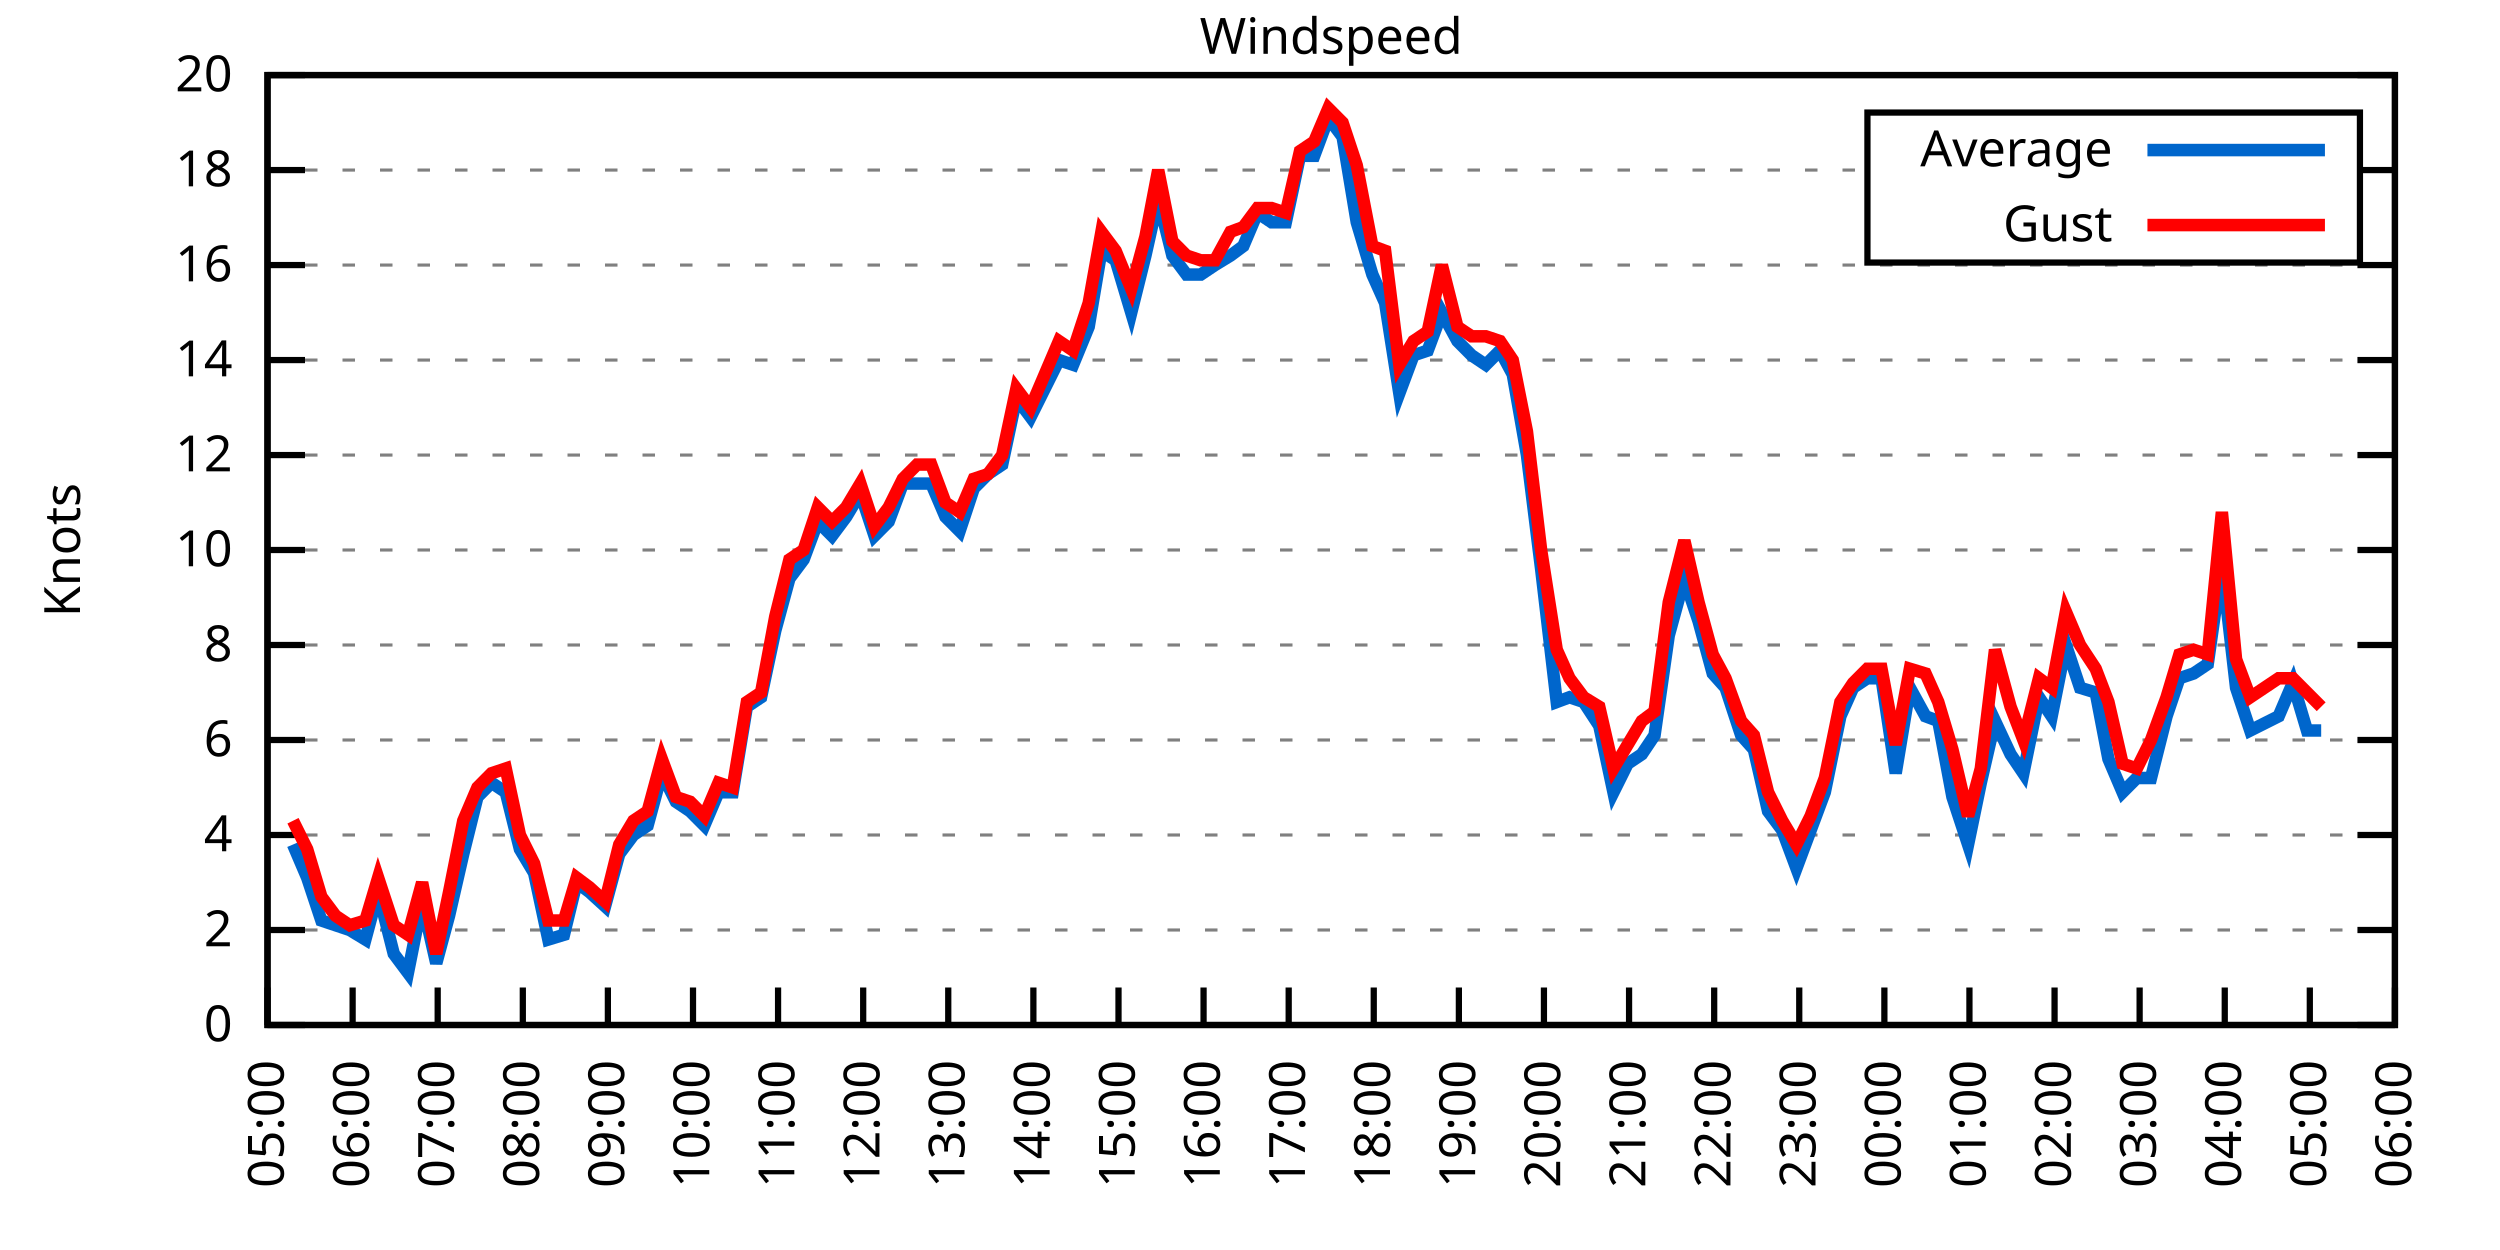
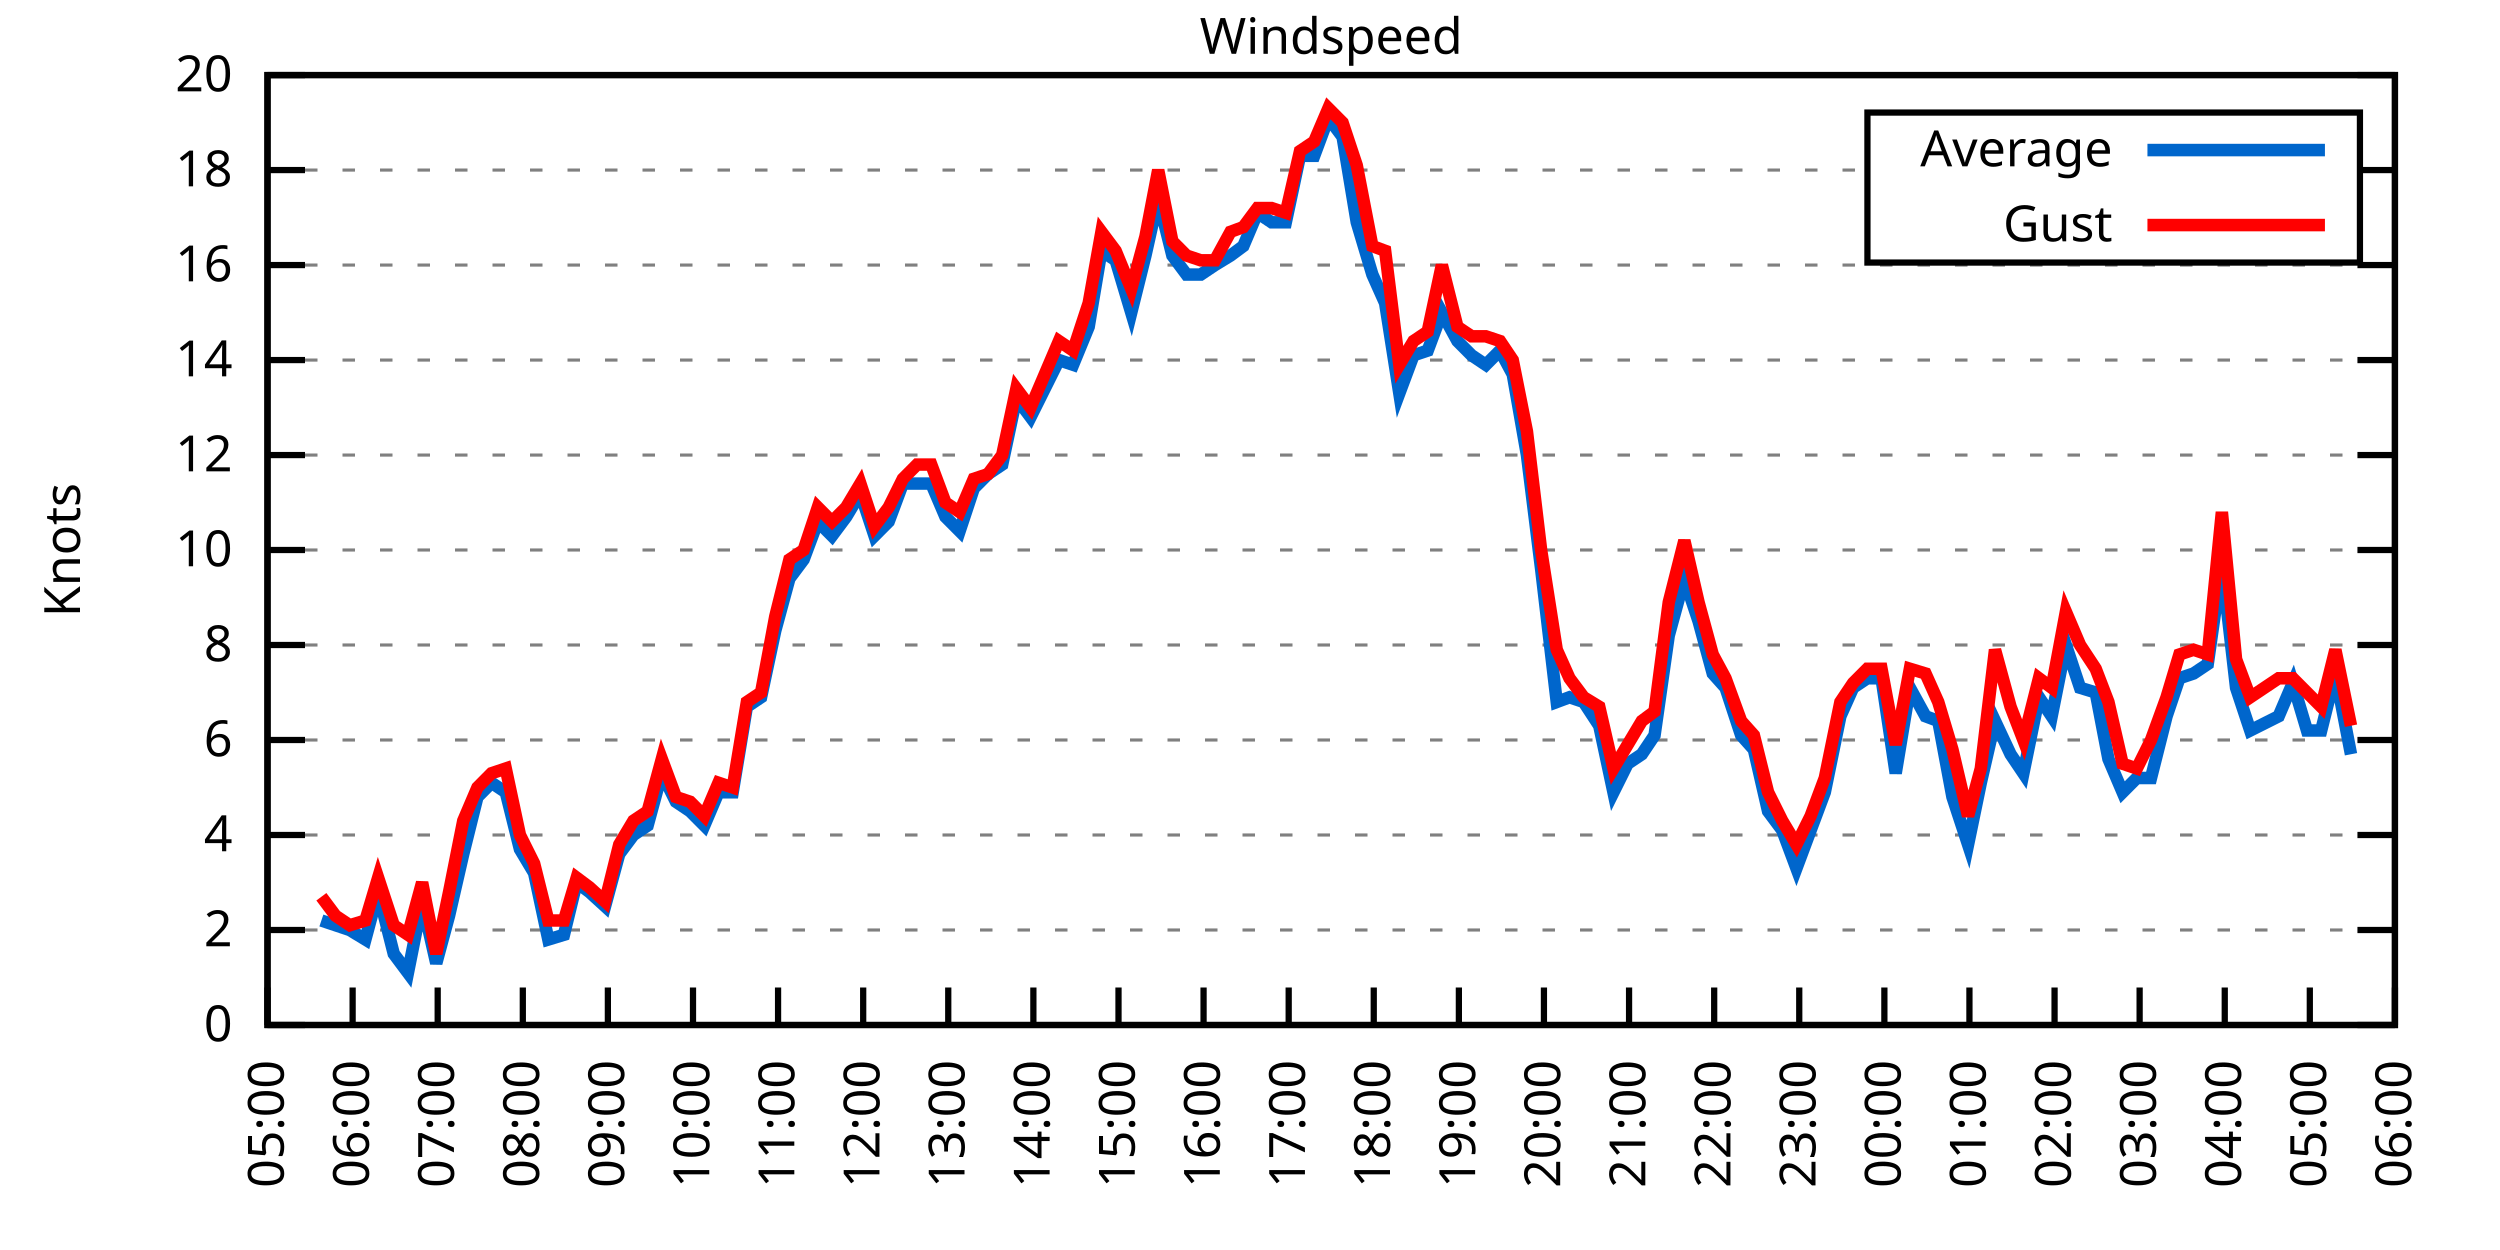
<svg xmlns="http://www.w3.org/2000/svg" xmlns:xlink="http://www.w3.org/1999/xlink" width="400" height="200" viewBox="0 0 400 200">
  <g id="gnuplot_canvas">
    <rect x="0" y="0" width="400" height="200" fill="none" />
    <defs>
      <circle id="gpDot" r="0.5" stroke-width="0.5" stroke="currentColor" />
      <path id="gpPt0" stroke-width="0.333" stroke="currentColor" d="M-1,0 h2 M0,-1 v2" />
      <path id="gpPt1" stroke-width="0.333" stroke="currentColor" d="M-1,-1 L1,1 M1,-1 L-1,1" />
      <path id="gpPt2" stroke-width="0.333" stroke="currentColor" d="M-1,0 L1,0 M0,-1 L0,1 M-1,-1 L1,1 M-1,1 L1,-1" />
      <rect id="gpPt3" stroke-width="0.333" stroke="currentColor" x="-1" y="-1" width="2" height="2" />
      <rect id="gpPt4" stroke-width="0.333" stroke="currentColor" fill="currentColor" x="-1" y="-1" width="2" height="2" />
      <circle id="gpPt5" stroke-width="0.333" stroke="currentColor" cx="0" cy="0" r="1" />
      <use xlink:href="#gpPt5" id="gpPt6" fill="currentColor" stroke="none" />
      <path id="gpPt7" stroke-width="0.333" stroke="currentColor" d="M0,-1.33 L-1.33,0.67 L1.33,0.67 z" />
      <use xlink:href="#gpPt7" id="gpPt8" fill="currentColor" stroke="none" />
      <use xlink:href="#gpPt7" id="gpPt9" stroke="currentColor" transform="rotate(180)" />
      <use xlink:href="#gpPt9" id="gpPt10" fill="currentColor" stroke="none" />
      <use xlink:href="#gpPt3" id="gpPt11" stroke="currentColor" transform="rotate(45)" />
      <use xlink:href="#gpPt11" id="gpPt12" fill="currentColor" stroke="none" />
      <path id="gpPt13" stroke-width="0.333" stroke="currentColor" d="M0,1.330 L1.265,0.411 L0.782,-1.067 L-0.782,-1.076 L-1.265,0.411 z" />
      <use xlink:href="#gpPt13" id="gpPt14" fill="currentColor" stroke="none" />
      <filter id="textbox" filterUnits="objectBoundingBox" x="0" y="0" height="1" width="1">
        <feFlood flood-color="white" flood-opacity="1" result="bgnd" />
        <feComposite in="SourceGraphic" in2="bgnd" operator="atop" />
      </filter>
      <filter id="greybox" filterUnits="objectBoundingBox" x="0" y="0" height="1" width="1">
        <feFlood flood-color="lightgrey" flood-opacity="1" result="grey" />
        <feComposite in="SourceGraphic" in2="grey" operator="atop" />
      </filter>
    </defs>
    <g fill="none" color="white" stroke="currentColor" stroke-width="1.00" stroke-linecap="butt" stroke-linejoin="miter">
</g>
    <g fill="none" color="black" stroke="currentColor" stroke-width="1.00" stroke-linecap="butt" stroke-linejoin="miter">
      <g stroke="none" shape-rendering="crispEdges">
        <polygon fill="rgb(255, 255, 255)" points="42.80,164.00 383.18,164.00 383.18,12.02 42.80,12.02 " />
      </g>
    </g>
    <g fill="none" color="black" stroke="currentColor" stroke-width="1.00" stroke-linecap="butt" stroke-linejoin="miter">
</g>
    <g fill="none" color="black" stroke="black" stroke-width="0.50" stroke-linecap="butt" stroke-linejoin="miter">
</g>
    <g fill="none" color="gray" stroke="currentColor" stroke-width="0.50" stroke-linecap="butt" stroke-linejoin="miter">
      <path stroke="gray" stroke-dasharray="2,4" class="gridline" d="M42.80,164.00 L383.19,164.00  " />
    </g>
    <g fill="none" color="gray" stroke="gray" stroke-width="1.00" stroke-linecap="butt" stroke-linejoin="miter">
</g>
    <g fill="none" color="black" stroke="currentColor" stroke-width="1.00" stroke-linecap="butt" stroke-linejoin="miter">
      <path stroke="black" d="M42.80,164.00 L48.80,164.00 M383.19,164.00 L377.19,164.00  " />
      <g transform="translate(37.20,166.60)" stroke="none" fill="black" font-family="Sans" font-size="8.00" text-anchor="end">
        <text>
          <tspan font-family="Sans"> 0</tspan>
        </text>
      </g>
    </g>
    <g fill="none" color="black" stroke="currentColor" stroke-width="1.00" stroke-linecap="butt" stroke-linejoin="miter">
</g>
    <g fill="none" color="black" stroke="black" stroke-width="0.50" stroke-linecap="butt" stroke-linejoin="miter">
</g>
    <g fill="none" color="gray" stroke="currentColor" stroke-width="0.50" stroke-linecap="butt" stroke-linejoin="miter">
      <path stroke="gray" stroke-dasharray="2,4" class="gridline" d="M42.80,148.80 L383.19,148.80  " />
    </g>
    <g fill="none" color="gray" stroke="gray" stroke-width="1.00" stroke-linecap="butt" stroke-linejoin="miter">
</g>
    <g fill="none" color="black" stroke="currentColor" stroke-width="1.00" stroke-linecap="butt" stroke-linejoin="miter">
      <path stroke="black" d="M42.80,148.80 L48.80,148.80 M383.19,148.80 L377.19,148.80  " />
      <g transform="translate(37.20,151.40)" stroke="none" fill="black" font-family="Sans" font-size="8.00" text-anchor="end">
        <text>
          <tspan font-family="Sans"> 2</tspan>
        </text>
      </g>
    </g>
    <g fill="none" color="black" stroke="currentColor" stroke-width="1.00" stroke-linecap="butt" stroke-linejoin="miter">
</g>
    <g fill="none" color="black" stroke="black" stroke-width="0.50" stroke-linecap="butt" stroke-linejoin="miter">
</g>
    <g fill="none" color="gray" stroke="currentColor" stroke-width="0.50" stroke-linecap="butt" stroke-linejoin="miter">
      <path stroke="gray" stroke-dasharray="2,4" class="gridline" d="M42.80,133.60 L383.19,133.60  " />
    </g>
    <g fill="none" color="gray" stroke="gray" stroke-width="1.00" stroke-linecap="butt" stroke-linejoin="miter">
</g>
    <g fill="none" color="black" stroke="currentColor" stroke-width="1.00" stroke-linecap="butt" stroke-linejoin="miter">
      <path stroke="black" d="M42.80,133.60 L48.80,133.60 M383.19,133.60 L377.19,133.60  " />
      <g transform="translate(37.20,136.20)" stroke="none" fill="black" font-family="Sans" font-size="8.00" text-anchor="end">
        <text>
          <tspan font-family="Sans"> 4</tspan>
        </text>
      </g>
    </g>
    <g fill="none" color="black" stroke="currentColor" stroke-width="1.00" stroke-linecap="butt" stroke-linejoin="miter">
</g>
    <g fill="none" color="black" stroke="black" stroke-width="0.50" stroke-linecap="butt" stroke-linejoin="miter">
</g>
    <g fill="none" color="gray" stroke="currentColor" stroke-width="0.50" stroke-linecap="butt" stroke-linejoin="miter">
      <path stroke="gray" stroke-dasharray="2,4" class="gridline" d="M42.80,118.40 L383.19,118.40  " />
    </g>
    <g fill="none" color="gray" stroke="gray" stroke-width="1.00" stroke-linecap="butt" stroke-linejoin="miter">
</g>
    <g fill="none" color="black" stroke="currentColor" stroke-width="1.00" stroke-linecap="butt" stroke-linejoin="miter">
      <path stroke="black" d="M42.80,118.40 L48.80,118.40 M383.19,118.40 L377.19,118.40  " />
      <g transform="translate(37.20,121.00)" stroke="none" fill="black" font-family="Sans" font-size="8.00" text-anchor="end">
        <text>
          <tspan font-family="Sans"> 6</tspan>
        </text>
      </g>
    </g>
    <g fill="none" color="black" stroke="currentColor" stroke-width="1.00" stroke-linecap="butt" stroke-linejoin="miter">
</g>
    <g fill="none" color="black" stroke="black" stroke-width="0.50" stroke-linecap="butt" stroke-linejoin="miter">
</g>
    <g fill="none" color="gray" stroke="currentColor" stroke-width="0.50" stroke-linecap="butt" stroke-linejoin="miter">
      <path stroke="gray" stroke-dasharray="2,4" class="gridline" d="M42.80,103.20 L383.19,103.20  " />
    </g>
    <g fill="none" color="gray" stroke="gray" stroke-width="1.00" stroke-linecap="butt" stroke-linejoin="miter">
</g>
    <g fill="none" color="black" stroke="currentColor" stroke-width="1.00" stroke-linecap="butt" stroke-linejoin="miter">
      <path stroke="black" d="M42.80,103.20 L48.80,103.20 M383.19,103.20 L377.19,103.20  " />
      <g transform="translate(37.20,105.80)" stroke="none" fill="black" font-family="Sans" font-size="8.00" text-anchor="end">
        <text>
          <tspan font-family="Sans"> 8</tspan>
        </text>
      </g>
    </g>
    <g fill="none" color="black" stroke="currentColor" stroke-width="1.00" stroke-linecap="butt" stroke-linejoin="miter">
</g>
    <g fill="none" color="black" stroke="black" stroke-width="0.50" stroke-linecap="butt" stroke-linejoin="miter">
</g>
    <g fill="none" color="gray" stroke="currentColor" stroke-width="0.50" stroke-linecap="butt" stroke-linejoin="miter">
      <path stroke="gray" stroke-dasharray="2,4" class="gridline" d="M42.80,88.00 L383.19,88.00  " />
    </g>
    <g fill="none" color="gray" stroke="gray" stroke-width="1.00" stroke-linecap="butt" stroke-linejoin="miter">
</g>
    <g fill="none" color="black" stroke="currentColor" stroke-width="1.00" stroke-linecap="butt" stroke-linejoin="miter">
      <path stroke="black" d="M42.80,88.00 L48.80,88.00 M383.19,88.00 L377.19,88.00  " />
      <g transform="translate(37.20,90.60)" stroke="none" fill="black" font-family="Sans" font-size="8.00" text-anchor="end">
        <text>
          <tspan font-family="Sans"> 10</tspan>
        </text>
      </g>
    </g>
    <g fill="none" color="black" stroke="currentColor" stroke-width="1.00" stroke-linecap="butt" stroke-linejoin="miter">
</g>
    <g fill="none" color="black" stroke="black" stroke-width="0.50" stroke-linecap="butt" stroke-linejoin="miter">
</g>
    <g fill="none" color="gray" stroke="currentColor" stroke-width="0.50" stroke-linecap="butt" stroke-linejoin="miter">
      <path stroke="gray" stroke-dasharray="2,4" class="gridline" d="M42.80,72.81 L383.19,72.81  " />
    </g>
    <g fill="none" color="gray" stroke="gray" stroke-width="1.00" stroke-linecap="butt" stroke-linejoin="miter">
</g>
    <g fill="none" color="black" stroke="currentColor" stroke-width="1.00" stroke-linecap="butt" stroke-linejoin="miter">
      <path stroke="black" d="M42.80,72.81 L48.80,72.81 M383.19,72.81 L377.19,72.81  " />
      <g transform="translate(37.20,75.41)" stroke="none" fill="black" font-family="Sans" font-size="8.00" text-anchor="end">
        <text>
          <tspan font-family="Sans"> 12</tspan>
        </text>
      </g>
    </g>
    <g fill="none" color="black" stroke="currentColor" stroke-width="1.00" stroke-linecap="butt" stroke-linejoin="miter">
</g>
    <g fill="none" color="black" stroke="black" stroke-width="0.50" stroke-linecap="butt" stroke-linejoin="miter">
</g>
    <g fill="none" color="gray" stroke="currentColor" stroke-width="0.50" stroke-linecap="butt" stroke-linejoin="miter">
      <path stroke="gray" stroke-dasharray="2,4" class="gridline" d="M42.80,57.61 L383.19,57.61  " />
    </g>
    <g fill="none" color="gray" stroke="gray" stroke-width="1.00" stroke-linecap="butt" stroke-linejoin="miter">
</g>
    <g fill="none" color="black" stroke="currentColor" stroke-width="1.00" stroke-linecap="butt" stroke-linejoin="miter">
      <path stroke="black" d="M42.80,57.61 L48.80,57.61 M383.19,57.61 L377.19,57.61  " />
      <g transform="translate(37.20,60.21)" stroke="none" fill="black" font-family="Sans" font-size="8.00" text-anchor="end">
        <text>
          <tspan font-family="Sans"> 14</tspan>
        </text>
      </g>
    </g>
    <g fill="none" color="black" stroke="currentColor" stroke-width="1.00" stroke-linecap="butt" stroke-linejoin="miter">
</g>
    <g fill="none" color="black" stroke="black" stroke-width="0.50" stroke-linecap="butt" stroke-linejoin="miter">
</g>
    <g fill="none" color="gray" stroke="currentColor" stroke-width="0.50" stroke-linecap="butt" stroke-linejoin="miter">
      <path stroke="gray" stroke-dasharray="2,4" class="gridline" d="M42.80,42.41 L383.19,42.41  " />
    </g>
    <g fill="none" color="gray" stroke="gray" stroke-width="1.00" stroke-linecap="butt" stroke-linejoin="miter">
</g>
    <g fill="none" color="black" stroke="currentColor" stroke-width="1.00" stroke-linecap="butt" stroke-linejoin="miter">
      <path stroke="black" d="M42.80,42.41 L48.80,42.41 M383.19,42.41 L377.19,42.41  " />
      <g transform="translate(37.20,45.01)" stroke="none" fill="black" font-family="Sans" font-size="8.00" text-anchor="end">
        <text>
          <tspan font-family="Sans"> 16</tspan>
        </text>
      </g>
    </g>
    <g fill="none" color="black" stroke="currentColor" stroke-width="1.00" stroke-linecap="butt" stroke-linejoin="miter">
</g>
    <g fill="none" color="black" stroke="black" stroke-width="0.50" stroke-linecap="butt" stroke-linejoin="miter">
</g>
    <g fill="none" color="gray" stroke="currentColor" stroke-width="0.50" stroke-linecap="butt" stroke-linejoin="miter">
      <path stroke="gray" stroke-dasharray="2,4" class="gridline" d="M42.80,27.21 L298.79,27.21 M377.59,27.21 L383.19,27.21  " />
    </g>
    <g fill="none" color="gray" stroke="gray" stroke-width="1.00" stroke-linecap="butt" stroke-linejoin="miter">
</g>
    <g fill="none" color="black" stroke="currentColor" stroke-width="1.00" stroke-linecap="butt" stroke-linejoin="miter">
      <path stroke="black" d="M42.80,27.21 L48.80,27.21 M383.19,27.21 L377.19,27.21  " />
      <g transform="translate(37.20,29.81)" stroke="none" fill="black" font-family="Sans" font-size="8.00" text-anchor="end">
        <text>
          <tspan font-family="Sans"> 18</tspan>
        </text>
      </g>
    </g>
    <g fill="none" color="black" stroke="currentColor" stroke-width="1.00" stroke-linecap="butt" stroke-linejoin="miter">
</g>
    <g fill="none" color="black" stroke="black" stroke-width="0.50" stroke-linecap="butt" stroke-linejoin="miter">
</g>
    <g fill="none" color="gray" stroke="currentColor" stroke-width="0.50" stroke-linecap="butt" stroke-linejoin="miter">
      <path stroke="gray" stroke-dasharray="2,4" class="gridline" d="M42.80,12.01 L383.19,12.01  " />
    </g>
    <g fill="none" color="gray" stroke="gray" stroke-width="1.00" stroke-linecap="butt" stroke-linejoin="miter">
</g>
    <g fill="none" color="black" stroke="currentColor" stroke-width="1.00" stroke-linecap="butt" stroke-linejoin="miter">
      <path stroke="black" d="M42.80,12.01 L48.80,12.01 M383.19,12.01 L377.19,12.01  " />
      <g transform="translate(37.20,14.61)" stroke="none" fill="black" font-family="Sans" font-size="8.00" text-anchor="end">
        <text>
          <tspan font-family="Sans"> 20</tspan>
        </text>
      </g>
    </g>
    <g fill="none" color="black" stroke="currentColor" stroke-width="1.00" stroke-linecap="butt" stroke-linejoin="miter">
      <path stroke="black" d="M42.80,164.00 L42.80,158.00  " />
      <g transform="translate(45.40,169.60) rotate(270.00)" stroke="none" fill="black" font-family="Sans" font-size="8.00" text-anchor="end">
        <text>
          <tspan font-family="Sans">05:00</tspan>
        </text>
      </g>
    </g>
    <g fill="none" color="black" stroke="currentColor" stroke-width="1.00" stroke-linecap="butt" stroke-linejoin="miter">
      <path stroke="black" d="M56.42,164.00 L56.42,158.00  " />
      <g transform="translate(59.02,169.60) rotate(270.00)" stroke="none" fill="black" font-family="Sans" font-size="8.00" text-anchor="end">
        <text>
          <tspan font-family="Sans">06:00</tspan>
        </text>
      </g>
    </g>
    <g fill="none" color="black" stroke="currentColor" stroke-width="1.00" stroke-linecap="butt" stroke-linejoin="miter">
      <path stroke="black" d="M70.03,164.00 L70.03,158.00  " />
      <g transform="translate(72.63,169.60) rotate(270.00)" stroke="none" fill="black" font-family="Sans" font-size="8.00" text-anchor="end">
        <text>
          <tspan font-family="Sans">07:00</tspan>
        </text>
      </g>
    </g>
    <g fill="none" color="black" stroke="currentColor" stroke-width="1.00" stroke-linecap="butt" stroke-linejoin="miter">
      <path stroke="black" d="M83.65,164.00 L83.65,158.00  " />
      <g transform="translate(86.25,169.60) rotate(270.00)" stroke="none" fill="black" font-family="Sans" font-size="8.00" text-anchor="end">
        <text>
          <tspan font-family="Sans">08:00</tspan>
        </text>
      </g>
    </g>
    <g fill="none" color="black" stroke="currentColor" stroke-width="1.00" stroke-linecap="butt" stroke-linejoin="miter">
      <path stroke="black" d="M97.26,164.00 L97.26,158.00  " />
      <g transform="translate(99.86,169.60) rotate(270.00)" stroke="none" fill="black" font-family="Sans" font-size="8.00" text-anchor="end">
        <text>
          <tspan font-family="Sans">09:00</tspan>
        </text>
      </g>
    </g>
    <g fill="none" color="black" stroke="currentColor" stroke-width="1.00" stroke-linecap="butt" stroke-linejoin="miter">
      <path stroke="black" d="M110.88,164.00 L110.88,158.00  " />
      <g transform="translate(113.48,169.60) rotate(270.00)" stroke="none" fill="black" font-family="Sans" font-size="8.00" text-anchor="end">
        <text>
          <tspan font-family="Sans">10:00</tspan>
        </text>
      </g>
    </g>
    <g fill="none" color="black" stroke="currentColor" stroke-width="1.00" stroke-linecap="butt" stroke-linejoin="miter">
      <path stroke="black" d="M124.49,164.00 L124.49,158.00  " />
      <g transform="translate(127.09,169.60) rotate(270.00)" stroke="none" fill="black" font-family="Sans" font-size="8.00" text-anchor="end">
        <text>
          <tspan font-family="Sans">11:00</tspan>
        </text>
      </g>
    </g>
    <g fill="none" color="black" stroke="currentColor" stroke-width="1.00" stroke-linecap="butt" stroke-linejoin="miter">
      <path stroke="black" d="M138.11,164.00 L138.11,158.00  " />
      <g transform="translate(140.71,169.60) rotate(270.00)" stroke="none" fill="black" font-family="Sans" font-size="8.00" text-anchor="end">
        <text>
          <tspan font-family="Sans">12:00</tspan>
        </text>
      </g>
    </g>
    <g fill="none" color="black" stroke="currentColor" stroke-width="1.00" stroke-linecap="butt" stroke-linejoin="miter">
      <path stroke="black" d="M151.72,164.00 L151.72,158.00  " />
      <g transform="translate(154.32,169.60) rotate(270.00)" stroke="none" fill="black" font-family="Sans" font-size="8.00" text-anchor="end">
        <text>
          <tspan font-family="Sans">13:00</tspan>
        </text>
      </g>
    </g>
    <g fill="none" color="black" stroke="currentColor" stroke-width="1.00" stroke-linecap="butt" stroke-linejoin="miter">
      <path stroke="black" d="M165.34,164.00 L165.34,158.00  " />
      <g transform="translate(167.94,169.60) rotate(270.00)" stroke="none" fill="black" font-family="Sans" font-size="8.00" text-anchor="end">
        <text>
          <tspan font-family="Sans">14:00</tspan>
        </text>
      </g>
    </g>
    <g fill="none" color="black" stroke="currentColor" stroke-width="1.00" stroke-linecap="butt" stroke-linejoin="miter">
      <path stroke="black" d="M178.96,164.00 L178.96,158.00  " />
      <g transform="translate(181.56,169.60) rotate(270.00)" stroke="none" fill="black" font-family="Sans" font-size="8.00" text-anchor="end">
        <text>
          <tspan font-family="Sans">15:00</tspan>
        </text>
      </g>
    </g>
    <g fill="none" color="black" stroke="currentColor" stroke-width="1.00" stroke-linecap="butt" stroke-linejoin="miter">
      <path stroke="black" d="M192.57,164.00 L192.57,158.00  " />
      <g transform="translate(195.17,169.60) rotate(270.00)" stroke="none" fill="black" font-family="Sans" font-size="8.00" text-anchor="end">
        <text>
          <tspan font-family="Sans">16:00</tspan>
        </text>
      </g>
    </g>
    <g fill="none" color="black" stroke="currentColor" stroke-width="1.00" stroke-linecap="butt" stroke-linejoin="miter">
      <path stroke="black" d="M206.19,164.00 L206.19,158.00  " />
      <g transform="translate(208.79,169.60) rotate(270.00)" stroke="none" fill="black" font-family="Sans" font-size="8.00" text-anchor="end">
        <text>
          <tspan font-family="Sans">17:00</tspan>
        </text>
      </g>
    </g>
    <g fill="none" color="black" stroke="currentColor" stroke-width="1.00" stroke-linecap="butt" stroke-linejoin="miter">
      <path stroke="black" d="M219.80,164.00 L219.80,158.00  " />
      <g transform="translate(222.40,169.60) rotate(270.00)" stroke="none" fill="black" font-family="Sans" font-size="8.00" text-anchor="end">
        <text>
          <tspan font-family="Sans">18:00</tspan>
        </text>
      </g>
    </g>
    <g fill="none" color="black" stroke="currentColor" stroke-width="1.00" stroke-linecap="butt" stroke-linejoin="miter">
      <path stroke="black" d="M233.42,164.00 L233.42,158.00  " />
      <g transform="translate(236.02,169.60) rotate(270.00)" stroke="none" fill="black" font-family="Sans" font-size="8.00" text-anchor="end">
        <text>
          <tspan font-family="Sans">19:00</tspan>
        </text>
      </g>
    </g>
    <g fill="none" color="black" stroke="currentColor" stroke-width="1.00" stroke-linecap="butt" stroke-linejoin="miter">
      <path stroke="black" d="M247.03,164.00 L247.03,158.00  " />
      <g transform="translate(249.63,169.60) rotate(270.00)" stroke="none" fill="black" font-family="Sans" font-size="8.00" text-anchor="end">
        <text>
          <tspan font-family="Sans">20:00</tspan>
        </text>
      </g>
    </g>
    <g fill="none" color="black" stroke="currentColor" stroke-width="1.00" stroke-linecap="butt" stroke-linejoin="miter">
      <path stroke="black" d="M260.65,164.00 L260.65,158.00  " />
      <g transform="translate(263.25,169.60) rotate(270.00)" stroke="none" fill="black" font-family="Sans" font-size="8.00" text-anchor="end">
        <text>
          <tspan font-family="Sans">21:00</tspan>
        </text>
      </g>
    </g>
    <g fill="none" color="black" stroke="currentColor" stroke-width="1.00" stroke-linecap="butt" stroke-linejoin="miter">
      <path stroke="black" d="M274.27,164.00 L274.27,158.00  " />
      <g transform="translate(276.87,169.60) rotate(270.00)" stroke="none" fill="black" font-family="Sans" font-size="8.00" text-anchor="end">
        <text>
          <tspan font-family="Sans">22:00</tspan>
        </text>
      </g>
    </g>
    <g fill="none" color="black" stroke="currentColor" stroke-width="1.00" stroke-linecap="butt" stroke-linejoin="miter">
      <path stroke="black" d="M287.88,164.00 L287.88,158.00  " />
      <g transform="translate(290.48,169.60) rotate(270.00)" stroke="none" fill="black" font-family="Sans" font-size="8.00" text-anchor="end">
        <text>
          <tspan font-family="Sans">23:00</tspan>
        </text>
      </g>
    </g>
    <g fill="none" color="black" stroke="currentColor" stroke-width="1.00" stroke-linecap="butt" stroke-linejoin="miter">
      <path stroke="black" d="M301.50,164.00 L301.50,158.00  " />
      <g transform="translate(304.10,169.60) rotate(270.00)" stroke="none" fill="black" font-family="Sans" font-size="8.00" text-anchor="end">
        <text>
          <tspan font-family="Sans">00:00</tspan>
        </text>
      </g>
    </g>
    <g fill="none" color="black" stroke="currentColor" stroke-width="1.00" stroke-linecap="butt" stroke-linejoin="miter">
      <path stroke="black" d="M315.11,164.00 L315.11,158.00  " />
      <g transform="translate(317.71,169.60) rotate(270.00)" stroke="none" fill="black" font-family="Sans" font-size="8.00" text-anchor="end">
        <text>
          <tspan font-family="Sans">01:00</tspan>
        </text>
      </g>
    </g>
    <g fill="none" color="black" stroke="currentColor" stroke-width="1.00" stroke-linecap="butt" stroke-linejoin="miter">
      <path stroke="black" d="M328.73,164.00 L328.73,158.00  " />
      <g transform="translate(331.33,169.60) rotate(270.00)" stroke="none" fill="black" font-family="Sans" font-size="8.00" text-anchor="end">
        <text>
          <tspan font-family="Sans">02:00</tspan>
        </text>
      </g>
    </g>
    <g fill="none" color="black" stroke="currentColor" stroke-width="1.00" stroke-linecap="butt" stroke-linejoin="miter">
      <path stroke="black" d="M342.34,164.00 L342.34,158.00  " />
      <g transform="translate(344.94,169.60) rotate(270.00)" stroke="none" fill="black" font-family="Sans" font-size="8.00" text-anchor="end">
        <text>
          <tspan font-family="Sans">03:00</tspan>
        </text>
      </g>
    </g>
    <g fill="none" color="black" stroke="currentColor" stroke-width="1.00" stroke-linecap="butt" stroke-linejoin="miter">
      <path stroke="black" d="M355.96,164.00 L355.96,158.00  " />
      <g transform="translate(358.56,169.60) rotate(270.00)" stroke="none" fill="black" font-family="Sans" font-size="8.00" text-anchor="end">
        <text>
          <tspan font-family="Sans">04:00</tspan>
        </text>
      </g>
    </g>
    <g fill="none" color="black" stroke="currentColor" stroke-width="1.00" stroke-linecap="butt" stroke-linejoin="miter">
      <path stroke="black" d="M369.57,164.00 L369.57,158.00  " />
      <g transform="translate(372.17,169.60) rotate(270.00)" stroke="none" fill="black" font-family="Sans" font-size="8.00" text-anchor="end">
        <text>
          <tspan font-family="Sans">05:00</tspan>
        </text>
      </g>
    </g>
    <g fill="none" color="black" stroke="currentColor" stroke-width="1.00" stroke-linecap="butt" stroke-linejoin="miter">
      <path stroke="black" d="M383.19,164.00 L383.19,158.00  " />
      <g transform="translate(385.79,169.60) rotate(270.00)" stroke="none" fill="black" font-family="Sans" font-size="8.00" text-anchor="end">
        <text>
          <tspan font-family="Sans">06:00</tspan>
        </text>
      </g>
    </g>
    <g fill="none" color="black" stroke="currentColor" stroke-width="1.00" stroke-linecap="butt" stroke-linejoin="miter">
</g>
    <g fill="none" color="black" stroke="currentColor" stroke-width="1.00" stroke-linecap="butt" stroke-linejoin="miter">
      <path stroke="black" d="M42.80,12.01 L42.80,164.00 L383.19,164.00 L383.19,12.01 L42.80,12.01 Z  " />
    </g>
    <g fill="none" color="black" stroke="currentColor" stroke-width="1.00" stroke-linecap="butt" stroke-linejoin="miter">
</g>
    <g fill="none" color="black" stroke="currentColor" stroke-width="1.00" stroke-linecap="butt" stroke-linejoin="miter">
      <path stroke="black" d="M298.79,42.01 L298.79,18.01 L377.59,18.01 L377.59,42.01 L298.79,42.01 Z  " />
    </g>
    <g id="Windspeed_plot_1">
      <g fill="none" color="white" stroke="black" stroke-width="2.00" stroke-linecap="butt" stroke-linejoin="miter">
</g>
      <g fill="none" color="black" stroke="currentColor" stroke-width="2.00" stroke-linecap="butt" stroke-linejoin="miter">
        <g transform="translate(337.99,26.61)" stroke="none" fill="black" font-family="Sans" font-size="8.00" text-anchor="end">
          <text>
            <tspan font-family="Sans">Average</tspan>
          </text>
        </g>
      </g>
      <g fill="none" color="black" stroke="currentColor" stroke-width="2.00" stroke-linecap="butt" stroke-linejoin="miter">
-         <path stroke="rgb(  0, 102, 204)" d="M343.59,24.01 L371.99,24.01 M46.88,135.12 L49.15,140.44 L51.42,147.28 L53.69,148.04 L55.96,148.80 L58.46,150.32   L60.50,142.72 L63.00,152.60 L65.27,155.64 L67.54,144.24 L69.80,154.12 L71.85,146.52 L74.12,136.64 L76.39,127.52   L78.65,125.24 L80.92,126.76 L83.19,135.88 L85.46,139.68 L87.73,150.32 L90.23,149.56 L92.27,141.20 L94.31,142.72   L96.81,145.00 L99.08,136.64 L101.35,133.60 L103.62,132.08 L105.89,123.72 L108.15,128.28 L110.42,129.80 L112.69,132.08   L114.96,126.76 L117.23,126.76 L119.50,113.08 L121.77,111.56 L124.04,100.92 L126.31,92.56 L128.58,89.52 L130.85,83.45   L133.12,85.73 L135.39,82.69 L137.66,78.89 L139.92,85.73 L142.19,83.45 L144.46,77.37 L146.73,77.37 L149.00,77.37   L151.27,82.69 L153.54,84.97 L155.81,78.13 L158.08,75.85 L160.35,74.33 L162.62,63.69 L164.89,66.73 L167.16,62.17   L169.43,57.61 L171.69,58.37 L174.19,52.29 L176.23,40.13 L178.50,41.65 L181.00,50.01 L183.27,40.89 L185.31,31.77   L187.58,40.89 L189.85,43.93 L192.12,43.93 L194.39,42.41 L196.88,40.89 L198.93,39.37 L201.19,34.05 L203.46,35.57   L205.73,35.57 L208.00,24.93 L210.27,24.93 L212.54,18.85 L214.81,21.89 L217.08,35.57 L219.58,43.93 L221.62,48.49   L223.89,62.93 L226.16,56.85 L228.43,56.09 L230.70,50.01 L233.19,54.57 L235.46,56.85 L237.73,58.37 L240.00,56.09   L242.04,59.89 L244.31,72.81 L246.58,91.04 L249.08,112.32 L251.12,111.56 L253.39,112.32 L255.88,116.12 L258.15,126.76   L260.42,122.20 L262.69,120.68 L264.73,117.64 L267.00,101.68 L269.50,92.56 L271.77,99.40 L274.04,107.76 L276.08,110.04   L278.58,117.64 L280.62,119.92 L282.89,129.80 L285.16,132.84 L287.43,138.92 L289.70,132.84 L291.97,126.76 L294.46,114.60   L296.50,110.04 L298.77,108.52 L301.04,108.52 L303.31,123.72 L305.58,110.04 L308.08,114.60 L310.12,115.36 L312.39,127.52   L314.89,135.12 L316.93,125.24 L319.20,115.36 L321.69,120.68 L323.74,123.72 L326.23,111.56 L328.27,114.60 L330.54,103.20   L332.81,110.04 L335.31,110.80 L337.35,121.44 L339.62,126.76 L341.89,124.48 L344.16,124.48 L346.65,114.60 L348.70,108.52   L350.97,107.76 L353.24,106.24 L355.50,90.28 L357.77,110.04 L360.04,116.88 L364.58,114.60 L366.85,109.28 L369.12,116.88   L371.39,116.88  " />
+         <path stroke="rgb(  0, 102, 204)" d="M343.59,24.01 L371.99,24.01 M51.42,147.28 L53.69,148.04 L55.96,148.80 L58.46,150.32 L60.50,142.72 L63.00,152.60   L65.27,155.64 L67.54,144.24 L69.80,154.12 L71.85,146.52 L74.12,136.64 L76.39,127.52 L78.65,125.24 L80.92,126.76   L83.19,135.88 L85.46,139.68 L87.73,150.32 L90.23,149.56 L92.27,141.20 L94.31,142.72 L96.81,145.00 L99.08,136.64   L101.35,133.60 L103.62,132.08 L105.89,123.72 L108.15,128.28 L110.42,129.80 L112.69,132.08 L114.96,126.76 L117.23,126.76   L119.50,113.08 L121.77,111.56 L124.04,100.92 L126.31,92.56 L128.58,89.52 L130.85,83.45 L133.12,85.73 L135.39,82.69   L137.66,78.89 L139.92,85.73 L142.19,83.45 L144.46,77.37 L146.73,77.37 L149.00,77.37 L151.27,82.69 L153.54,84.97   L155.81,78.13 L158.08,75.85 L160.35,74.33 L162.62,63.69 L164.89,66.73 L167.16,62.17 L169.43,57.61 L171.69,58.37   L174.19,52.29 L176.23,40.13 L178.50,41.65 L181.00,50.01 L183.27,40.89 L185.31,31.77 L187.58,40.89 L189.85,43.93   L192.12,43.93 L194.39,42.41 L196.88,40.89 L198.93,39.37 L201.19,34.05 L203.46,35.57 L205.73,35.57 L208.00,24.93   L210.27,24.93 L212.54,18.85 L214.81,21.89 L217.08,35.57 L219.58,43.93 L221.62,48.49 L223.89,62.93 L226.16,56.85   L228.43,56.09 L230.70,50.01 L233.19,54.57 L235.46,56.85 L237.73,58.37 L240.00,56.09 L242.04,59.89 L244.31,72.81   L246.58,91.04 L249.08,112.32 L251.12,111.56 L253.39,112.32 L255.88,116.12 L258.15,126.76 L260.42,122.20 L262.69,120.68   L264.73,117.64 L267.00,101.68 L269.50,92.56 L271.77,99.40 L274.04,107.76 L276.08,110.04 L278.58,117.64 L280.62,119.92   L282.89,129.80 L285.16,132.84 L287.43,138.92 L289.70,132.84 L291.97,126.76 L294.46,114.60 L296.50,110.04 L298.77,108.52   L301.04,108.52 L303.31,123.72 L305.58,110.04 L308.08,114.60 L310.12,115.36 L312.39,127.52 L314.89,135.12 L316.93,125.24   L319.20,115.36 L321.69,120.68 L323.74,123.72 L326.23,111.56 L328.27,114.60 L330.54,103.20 L332.81,110.04 L335.31,110.80   L337.35,121.44 L339.62,126.76 L341.89,124.48 L344.16,124.48 L346.65,114.60 L348.70,108.52 L350.97,107.76 L353.24,106.24   L355.50,90.28 L357.77,110.04 L360.04,116.88 L364.58,114.60 L366.85,109.28 L369.12,116.88 L371.39,116.88 L373.66,107.76   L376.16,120.68  " />
      </g>
    </g>
    <g id="Windspeed_plot_2">
      <g fill="none" color="black" stroke="currentColor" stroke-width="2.00" stroke-linecap="butt" stroke-linejoin="miter">
        <g transform="translate(337.99,38.61)" stroke="none" fill="black" font-family="Sans" font-size="8.00" text-anchor="end">
          <text>
            <tspan font-family="Sans">Gust</tspan>
          </text>
        </g>
      </g>
      <g fill="none" color="black" stroke="currentColor" stroke-width="2.00" stroke-linecap="butt" stroke-linejoin="miter">
-         <path stroke="rgb(255,   0,   0)" d="M343.59,36.01 L371.99,36.01 M46.88,131.32 L49.15,135.88 L51.42,143.48 L53.69,146.52 L55.96,148.04 L58.46,147.28   L60.50,140.44 L63.00,148.04 L65.27,149.56 L67.54,141.20 L69.80,152.60 L71.85,142.72 L74.12,131.32 L76.39,126.00   L78.65,123.72 L80.92,122.96 L83.19,133.60 L85.46,138.16 L87.73,147.28 L90.23,147.28 L92.27,140.44 L94.31,141.96   L96.81,144.24 L99.08,135.12 L101.35,131.32 L103.62,129.80 L105.89,121.44 L108.15,127.52 L110.42,128.28 L112.69,130.56   L114.96,125.24 L117.23,126.00 L119.50,112.32 L121.77,110.80 L124.04,98.64 L126.31,89.52 L128.58,88.00 L130.85,81.17   L133.12,83.45 L135.39,81.17 L137.66,77.37 L139.92,84.21 L142.19,81.17 L144.46,76.61 L146.73,74.33 L149.00,74.33   L151.27,80.41 L153.54,81.93 L155.81,76.61 L158.08,75.85 L160.35,72.81 L162.62,62.17 L164.89,65.21 L167.16,59.89   L169.43,54.57 L171.69,56.09 L174.19,48.49 L176.23,37.09 L178.50,40.13 L181.00,46.21 L183.27,37.85 L185.31,27.21   L187.58,38.61 L189.85,40.89 L192.12,41.65 L194.39,41.65 L196.88,37.09 L198.93,36.33 L201.19,33.29 L203.46,33.29   L205.73,34.05 L208.00,24.17 L210.27,22.65 L212.54,17.33 L214.81,19.61 L217.08,26.45 L219.58,39.37 L221.62,40.13   L223.89,58.37 L226.16,54.57 L228.43,53.05 L230.70,42.41 L233.19,52.29 L235.46,53.81 L237.73,53.81 L240.00,54.57   L242.04,57.61 L244.31,69.01 L246.58,88.00 L249.08,103.96 L251.12,108.52 L253.39,111.56 L255.88,113.08 L258.15,122.96   L260.42,119.16 L262.69,115.36 L264.73,113.84 L267.00,96.36 L269.50,86.49 L271.77,96.36 L274.04,104.72 L276.08,108.52   L278.58,115.36 L280.62,117.64 L282.89,126.76 L285.16,131.32 L287.43,135.12 L289.70,130.56 L291.97,124.48 L294.46,112.32   L296.50,109.28 L298.77,107.00 L301.04,107.00 L303.31,119.16 L305.58,107.00 L308.08,107.76 L310.12,112.32 L312.39,119.92   L314.89,130.56 L316.93,122.96 L319.20,103.96 L321.69,113.08 L323.74,118.40 L326.23,108.52 L328.27,110.04 L330.54,97.88   L332.81,103.20 L335.31,107.00 L337.35,112.32 L339.62,122.20 L341.89,122.96 L344.16,118.40 L346.65,111.56 L348.70,104.72   L350.97,103.96 L353.24,104.72 L355.50,81.93 L357.77,105.48 L360.04,111.56 L364.58,108.52 L366.85,108.52 L369.12,110.80   L371.39,113.08  " />
+         <path stroke="rgb(255,   0,   0)" d="M343.59,36.01 L371.99,36.01 M51.42,143.48 L53.69,146.52 L55.96,148.04 L58.46,147.28 L60.50,140.44 L63.00,148.04   L65.27,149.56 L67.54,141.20 L69.80,152.60 L71.85,142.72 L74.12,131.32 L76.39,126.00 L78.65,123.72 L80.92,122.96   L83.19,133.60 L85.46,138.16 L87.73,147.28 L90.23,147.28 L92.27,140.44 L94.31,141.96 L96.81,144.24 L99.08,135.12   L101.35,131.32 L103.62,129.80 L105.89,121.44 L108.15,127.52 L110.42,128.28 L112.69,130.56 L114.96,125.24 L117.23,126.00   L119.50,112.32 L121.77,110.80 L124.04,98.64 L126.31,89.52 L128.58,88.00 L130.85,81.17 L133.12,83.45 L135.39,81.17   L137.66,77.37 L139.92,84.21 L142.19,81.17 L144.46,76.61 L146.73,74.33 L149.00,74.33 L151.27,80.41 L153.54,81.93   L155.81,76.61 L158.08,75.85 L160.35,72.81 L162.62,62.17 L164.89,65.21 L167.16,59.89 L169.43,54.57 L171.69,56.09   L174.19,48.49 L176.23,37.09 L178.50,40.13 L181.00,46.21 L183.27,37.85 L185.31,27.21 L187.58,38.61 L189.85,40.89   L192.12,41.65 L194.39,41.65 L196.88,37.09 L198.93,36.33 L201.19,33.29 L203.46,33.29 L205.73,34.05 L208.00,24.17   L210.27,22.65 L212.54,17.33 L214.81,19.61 L217.08,26.45 L219.58,39.37 L221.62,40.13 L223.89,58.37 L226.16,54.57   L228.43,53.05 L230.70,42.41 L233.19,52.29 L235.46,53.81 L237.73,53.81 L240.00,54.57 L242.04,57.61 L244.31,69.01   L246.58,88.00 L249.08,103.96 L251.12,108.52 L253.39,111.56 L255.88,113.08 L258.15,122.96 L260.42,119.16 L262.69,115.36   L264.73,113.84 L267.00,96.36 L269.50,86.49 L271.77,96.36 L274.04,104.72 L276.08,108.52 L278.58,115.36 L280.62,117.64   L282.89,126.76 L285.16,131.32 L287.43,135.12 L289.70,130.56 L291.97,124.48 L294.46,112.32 L296.50,109.28 L298.77,107.00   L301.04,107.00 L303.31,119.16 L305.58,107.00 L308.08,107.76 L310.12,112.32 L312.39,119.92 L314.89,130.56 L316.93,122.96   L319.20,103.96 L321.69,113.08 L323.74,118.40 L326.23,108.52 L328.27,110.04 L330.54,97.88 L332.81,103.20 L335.31,107.00   L337.35,112.32 L339.62,122.20 L341.89,122.96 L344.16,118.40 L346.65,111.56 L348.70,104.72 L350.97,103.96 L353.24,104.72   L355.50,81.93 L357.77,105.48 L360.04,111.56 L364.58,108.52 L366.85,108.52 L369.12,110.80 L371.39,113.08 L373.66,103.96   L376.16,116.12  " />
      </g>
    </g>
    <g fill="none" color="black" stroke="currentColor" stroke-width="2.00" stroke-linecap="butt" stroke-linejoin="miter">
</g>
    <g fill="none" color="black" stroke="black" stroke-width="1.00" stroke-linecap="butt" stroke-linejoin="miter">
</g>
    <g fill="none" color="black" stroke="currentColor" stroke-width="1.00" stroke-linecap="butt" stroke-linejoin="miter">
      <path stroke="black" d="M42.80,12.01 L42.80,164.00 L383.19,164.00 L383.19,12.01 L42.80,12.01 Z  " />
      <g transform="translate(12.80,88.01) rotate(270.00)" stroke="none" fill="black" font-family="Sans" font-size="8.00" text-anchor="middle">
        <text>
          <tspan font-family="Sans">Knots</tspan>
        </text>
      </g>
    </g>
    <g fill="none" color="black" stroke="currentColor" stroke-width="1.00" stroke-linecap="butt" stroke-linejoin="miter">
</g>
    <g fill="none" color="black" stroke="currentColor" stroke-width="1.00" stroke-linecap="butt" stroke-linejoin="miter">
      <g transform="translate(212.99,8.61)" stroke="none" fill="black" font-family="Sans" font-size="8.00" text-anchor="middle">
        <text>
          <tspan font-family="Sans">Windspeed</tspan>
        </text>
      </g>
    </g>
    <g fill="none" color="black" stroke="currentColor" stroke-width="1.00" stroke-linecap="butt" stroke-linejoin="miter">
</g>
  </g>
</svg>
